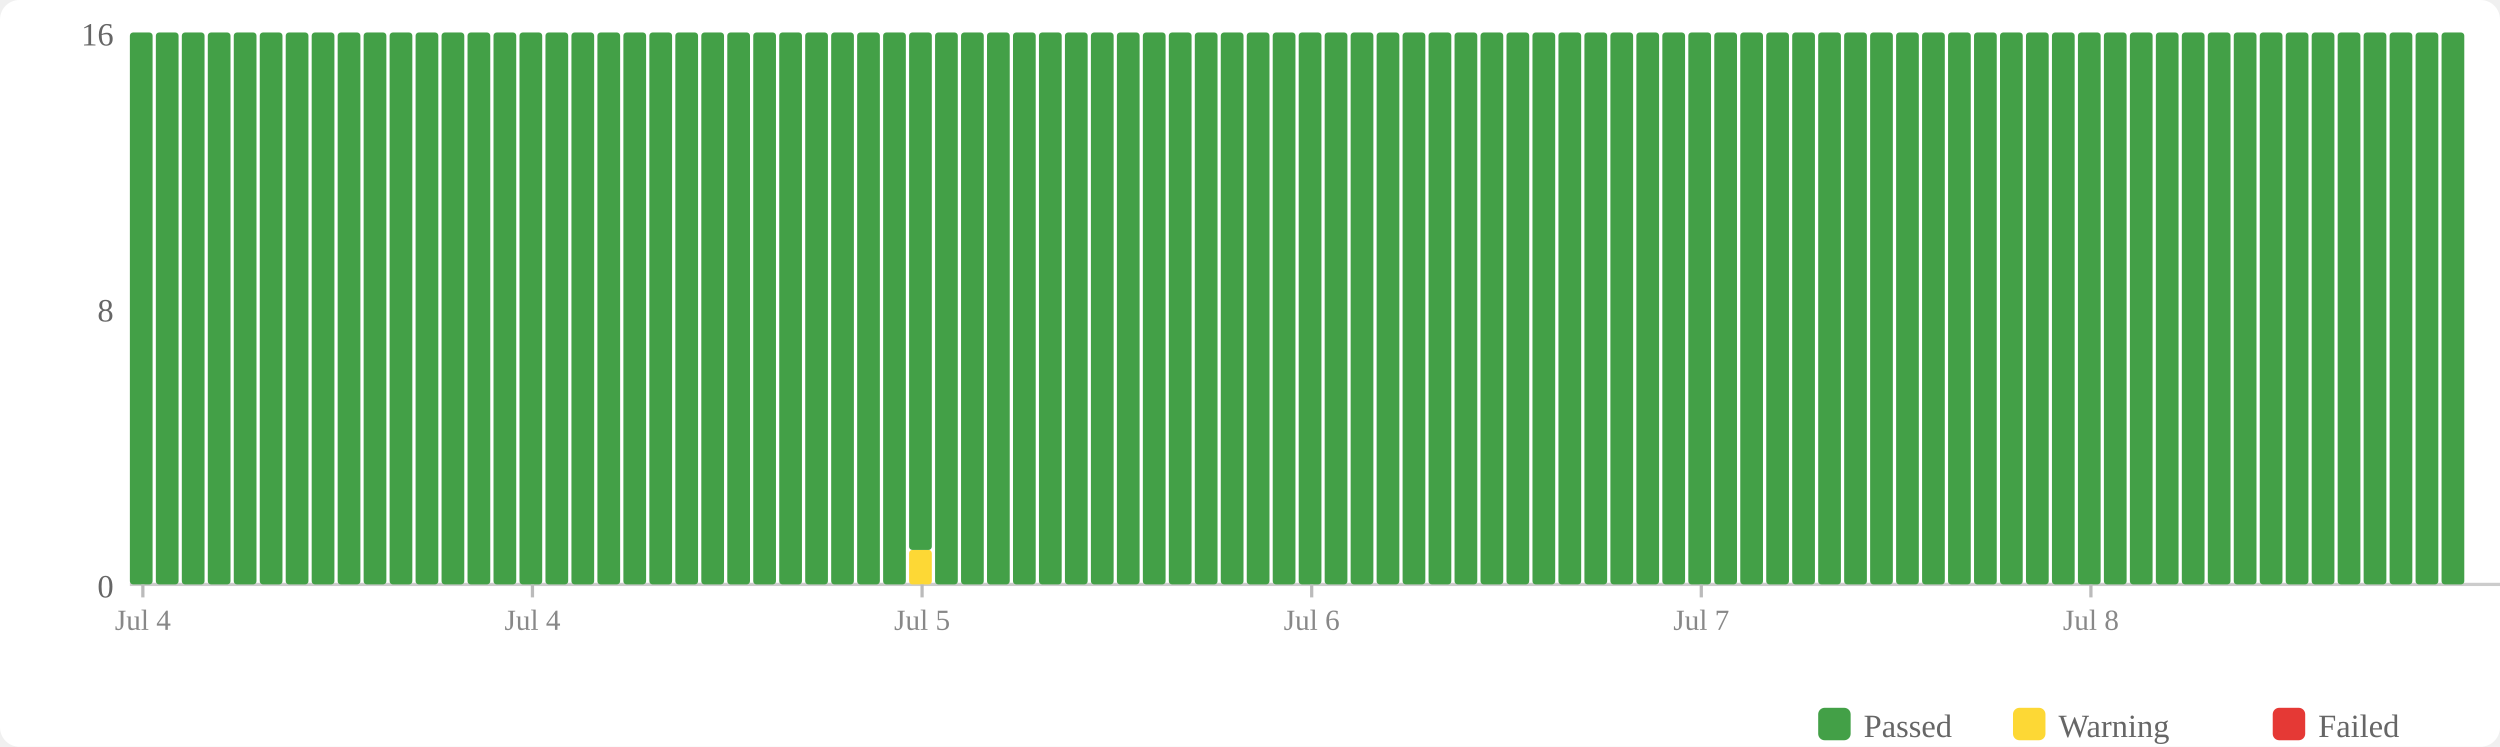
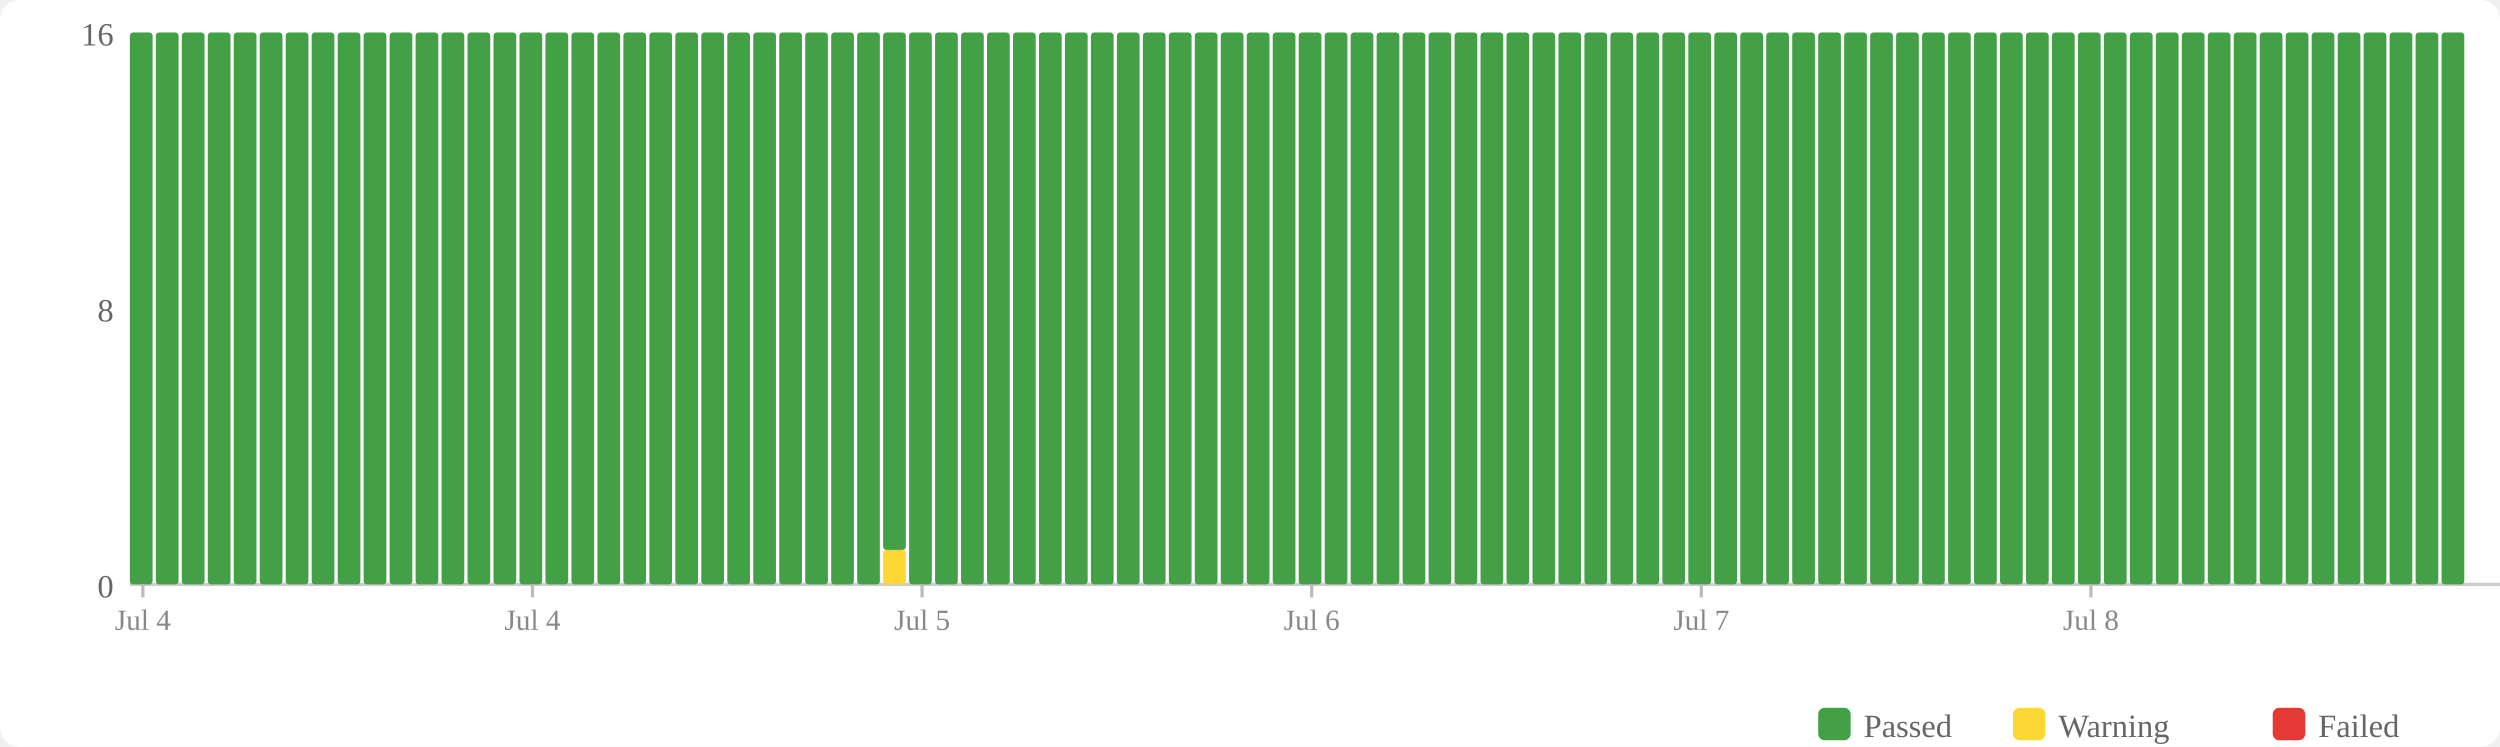
<svg xmlns="http://www.w3.org/2000/svg" width="770" height="230" viewBox="0 0 770 230">
  <rect width="770" height="230" fill="#fff" rx="6" />
  <rect x="560" y="218" width="10" height="10" fill="#43a047" rx="2" />
  <text x="574" y="227" font-size="10" fill="#666">Passed</text>
  <rect x="620" y="218" width="10" height="10" fill="#fdd835" rx="2" />
  <text x="634" y="227" font-size="10" fill="#666">Warning</text>
  <rect x="700" y="218" width="10" height="10" fill="#e53935" rx="2" />
  <text x="714" y="227" font-size="10" fill="#666">Failed</text>
  <text x="35" y="184" text-anchor="end" font-size="10" fill="#666">0</text>
  <text x="35" y="99" text-anchor="end" font-size="10" fill="#666">8</text>
  <text x="35" y="14" text-anchor="end" font-size="10" fill="#666">16</text>
  <line x1="40" y1="180" x2="770" y2="180" stroke="#ccc" stroke-width="1" />
  <rect x="40" y="10" width="7" height="170" fill="#43a047" rx="1" />
  <rect x="48" y="10" width="7" height="170" fill="#43a047" rx="1" />
  <rect x="56" y="10" width="7" height="170" fill="#43a047" rx="1" />
  <rect x="64" y="10" width="7" height="170" fill="#43a047" rx="1" />
  <rect x="72" y="10" width="7" height="170" fill="#43a047" rx="1" />
  <rect x="80" y="10" width="7" height="170" fill="#43a047" rx="1" />
  <rect x="88" y="10" width="7" height="170" fill="#43a047" rx="1" />
  <rect x="96" y="10" width="7" height="170" fill="#43a047" rx="1" />
  <rect x="104" y="10" width="7" height="170" fill="#43a047" rx="1" />
  <rect x="112" y="10" width="7" height="170" fill="#43a047" rx="1" />
  <rect x="120" y="10" width="7" height="170" fill="#43a047" rx="1" />
  <rect x="128" y="10" width="7" height="170" fill="#43a047" rx="1" />
  <rect x="136" y="10" width="7" height="170" fill="#43a047" rx="1" />
  <rect x="144" y="10" width="7" height="170" fill="#43a047" rx="1" />
  <rect x="152" y="10" width="7" height="170" fill="#43a047" rx="1" />
  <rect x="160" y="10" width="7" height="170" fill="#43a047" rx="1" />
  <rect x="168" y="10" width="7" height="170" fill="#43a047" rx="1" />
  <rect x="176" y="10" width="7" height="170" fill="#43a047" rx="1" />
  <rect x="184" y="10" width="7" height="170" fill="#43a047" rx="1" />
  <rect x="192" y="10" width="7" height="170" fill="#43a047" rx="1" />
  <rect x="200" y="10" width="7" height="170" fill="#43a047" rx="1" />
  <rect x="208" y="10" width="7" height="170" fill="#43a047" rx="1" />
  <rect x="216" y="10" width="7" height="170" fill="#43a047" rx="1" />
  <rect x="224" y="10" width="7" height="170" fill="#43a047" rx="1" />
  <rect x="232" y="10" width="7" height="170" fill="#43a047" rx="1" />
  <rect x="240" y="10" width="7" height="170" fill="#43a047" rx="1" />
  <rect x="248" y="10" width="7" height="170" fill="#43a047" rx="1" />
  <rect x="256" y="10" width="7" height="170" fill="#43a047" rx="1" />
  <rect x="264" y="10" width="7" height="170" fill="#43a047" rx="1" />
-   <rect x="272" y="10" width="7" height="170" fill="#43a047" rx="1" />
-   <rect x="280" y="169.375" width="7" height="10.625" fill="#fdd835" rx="1" />
-   <rect x="280" y="10" width="7" height="159.375" fill="#43a047" rx="1" />
+   <rect x="272" y="169.375" width="7" height="10.625" fill="#fdd835" rx="1" />
+   <rect x="272" y="10" width="7" height="159.375" fill="#43a047" rx="1" />
+   <rect x="280" y="10" width="7" height="170" fill="#43a047" rx="1" />
  <rect x="288" y="10" width="7" height="170" fill="#43a047" rx="1" />
  <rect x="296" y="10" width="7" height="170" fill="#43a047" rx="1" />
  <rect x="304" y="10" width="7" height="170" fill="#43a047" rx="1" />
  <rect x="312" y="10" width="7" height="170" fill="#43a047" rx="1" />
  <rect x="320" y="10" width="7" height="170" fill="#43a047" rx="1" />
  <rect x="328" y="10" width="7" height="170" fill="#43a047" rx="1" />
  <rect x="336" y="10" width="7" height="170" fill="#43a047" rx="1" />
  <rect x="344" y="10" width="7" height="170" fill="#43a047" rx="1" />
  <rect x="352" y="10" width="7" height="170" fill="#43a047" rx="1" />
  <rect x="360" y="10" width="7" height="170" fill="#43a047" rx="1" />
  <rect x="368" y="10" width="7" height="170" fill="#43a047" rx="1" />
  <rect x="376" y="10" width="7" height="170" fill="#43a047" rx="1" />
  <rect x="384" y="10" width="7" height="170" fill="#43a047" rx="1" />
  <rect x="392" y="10" width="7" height="170" fill="#43a047" rx="1" />
  <rect x="400" y="10" width="7" height="170" fill="#43a047" rx="1" />
  <rect x="408" y="10" width="7" height="170" fill="#43a047" rx="1" />
  <rect x="416" y="10" width="7" height="170" fill="#43a047" rx="1" />
  <rect x="424" y="10" width="7" height="170" fill="#43a047" rx="1" />
  <rect x="432" y="10" width="7" height="170" fill="#43a047" rx="1" />
  <rect x="440" y="10" width="7" height="170" fill="#43a047" rx="1" />
  <rect x="448" y="10" width="7" height="170" fill="#43a047" rx="1" />
  <rect x="456" y="10" width="7" height="170" fill="#43a047" rx="1" />
  <rect x="464" y="10" width="7" height="170" fill="#43a047" rx="1" />
  <rect x="472" y="10" width="7" height="170" fill="#43a047" rx="1" />
  <rect x="480" y="10" width="7" height="170" fill="#43a047" rx="1" />
  <rect x="488" y="10" width="7" height="170" fill="#43a047" rx="1" />
  <rect x="496" y="10" width="7" height="170" fill="#43a047" rx="1" />
  <rect x="504" y="10" width="7" height="170" fill="#43a047" rx="1" />
  <rect x="512" y="10" width="7" height="170" fill="#43a047" rx="1" />
  <rect x="520" y="10" width="7" height="170" fill="#43a047" rx="1" />
  <rect x="528" y="10" width="7" height="170" fill="#43a047" rx="1" />
  <rect x="536" y="10" width="7" height="170" fill="#43a047" rx="1" />
  <rect x="544" y="10" width="7" height="170" fill="#43a047" rx="1" />
  <rect x="552" y="10" width="7" height="170" fill="#43a047" rx="1" />
  <rect x="560" y="10" width="7" height="170" fill="#43a047" rx="1" />
  <rect x="568" y="10" width="7" height="170" fill="#43a047" rx="1" />
  <rect x="576" y="10" width="7" height="170" fill="#43a047" rx="1" />
  <rect x="584" y="10" width="7" height="170" fill="#43a047" rx="1" />
  <rect x="592" y="10" width="7" height="170" fill="#43a047" rx="1" />
  <rect x="600" y="10" width="7" height="170" fill="#43a047" rx="1" />
  <rect x="608" y="10" width="7" height="170" fill="#43a047" rx="1" />
  <rect x="616" y="10" width="7" height="170" fill="#43a047" rx="1" />
  <rect x="624" y="10" width="7" height="170" fill="#43a047" rx="1" />
  <rect x="632" y="10" width="7" height="170" fill="#43a047" rx="1" />
  <rect x="640" y="10" width="7" height="170" fill="#43a047" rx="1" />
  <rect x="648" y="10" width="7" height="170" fill="#43a047" rx="1" />
  <rect x="656" y="10" width="7" height="170" fill="#43a047" rx="1" />
  <rect x="664" y="10" width="7" height="170" fill="#43a047" rx="1" />
  <rect x="672" y="10" width="7" height="170" fill="#43a047" rx="1" />
  <rect x="680" y="10" width="7" height="170" fill="#43a047" rx="1" />
  <rect x="688" y="10" width="7" height="170" fill="#43a047" rx="1" />
  <rect x="696" y="10" width="7" height="170" fill="#43a047" rx="1" />
  <rect x="704" y="10" width="7" height="170" fill="#43a047" rx="1" />
  <rect x="712" y="10" width="7" height="170" fill="#43a047" rx="1" />
  <rect x="720" y="10" width="7" height="170" fill="#43a047" rx="1" />
  <rect x="728" y="10" width="7" height="170" fill="#43a047" rx="1" />
  <rect x="736" y="10" width="7" height="170" fill="#43a047" rx="1" />
  <rect x="744" y="10" width="7" height="170" fill="#43a047" rx="1" />
  <rect x="752" y="10" width="7" height="170" fill="#43a047" rx="1" />
  <line x1="44.0" y1="180" x2="44.0" y2="184" stroke="#bbb" stroke-width="1" />
  <text x="44.0" y="194" text-anchor="middle" font-size="9" fill="#888">Jul 4</text>
  <line x1="164.0" y1="180" x2="164.0" y2="184" stroke="#bbb" stroke-width="1" />
  <text x="164.0" y="194" text-anchor="middle" font-size="9" fill="#888">Jul 4</text>
  <line x1="284.0" y1="180" x2="284.0" y2="184" stroke="#bbb" stroke-width="1" />
  <text x="284.0" y="194" text-anchor="middle" font-size="9" fill="#888">Jul 5</text>
  <line x1="404.0" y1="180" x2="404.0" y2="184" stroke="#bbb" stroke-width="1" />
  <text x="404.0" y="194" text-anchor="middle" font-size="9" fill="#888">Jul 6</text>
  <line x1="524.0" y1="180" x2="524.0" y2="184" stroke="#bbb" stroke-width="1" />
  <text x="524.0" y="194" text-anchor="middle" font-size="9" fill="#888">Jul 7</text>
  <line x1="644.0" y1="180" x2="644.0" y2="184" stroke="#bbb" stroke-width="1" />
  <text x="644.0" y="194" text-anchor="middle" font-size="9" fill="#888">Jul 8</text>
</svg>
